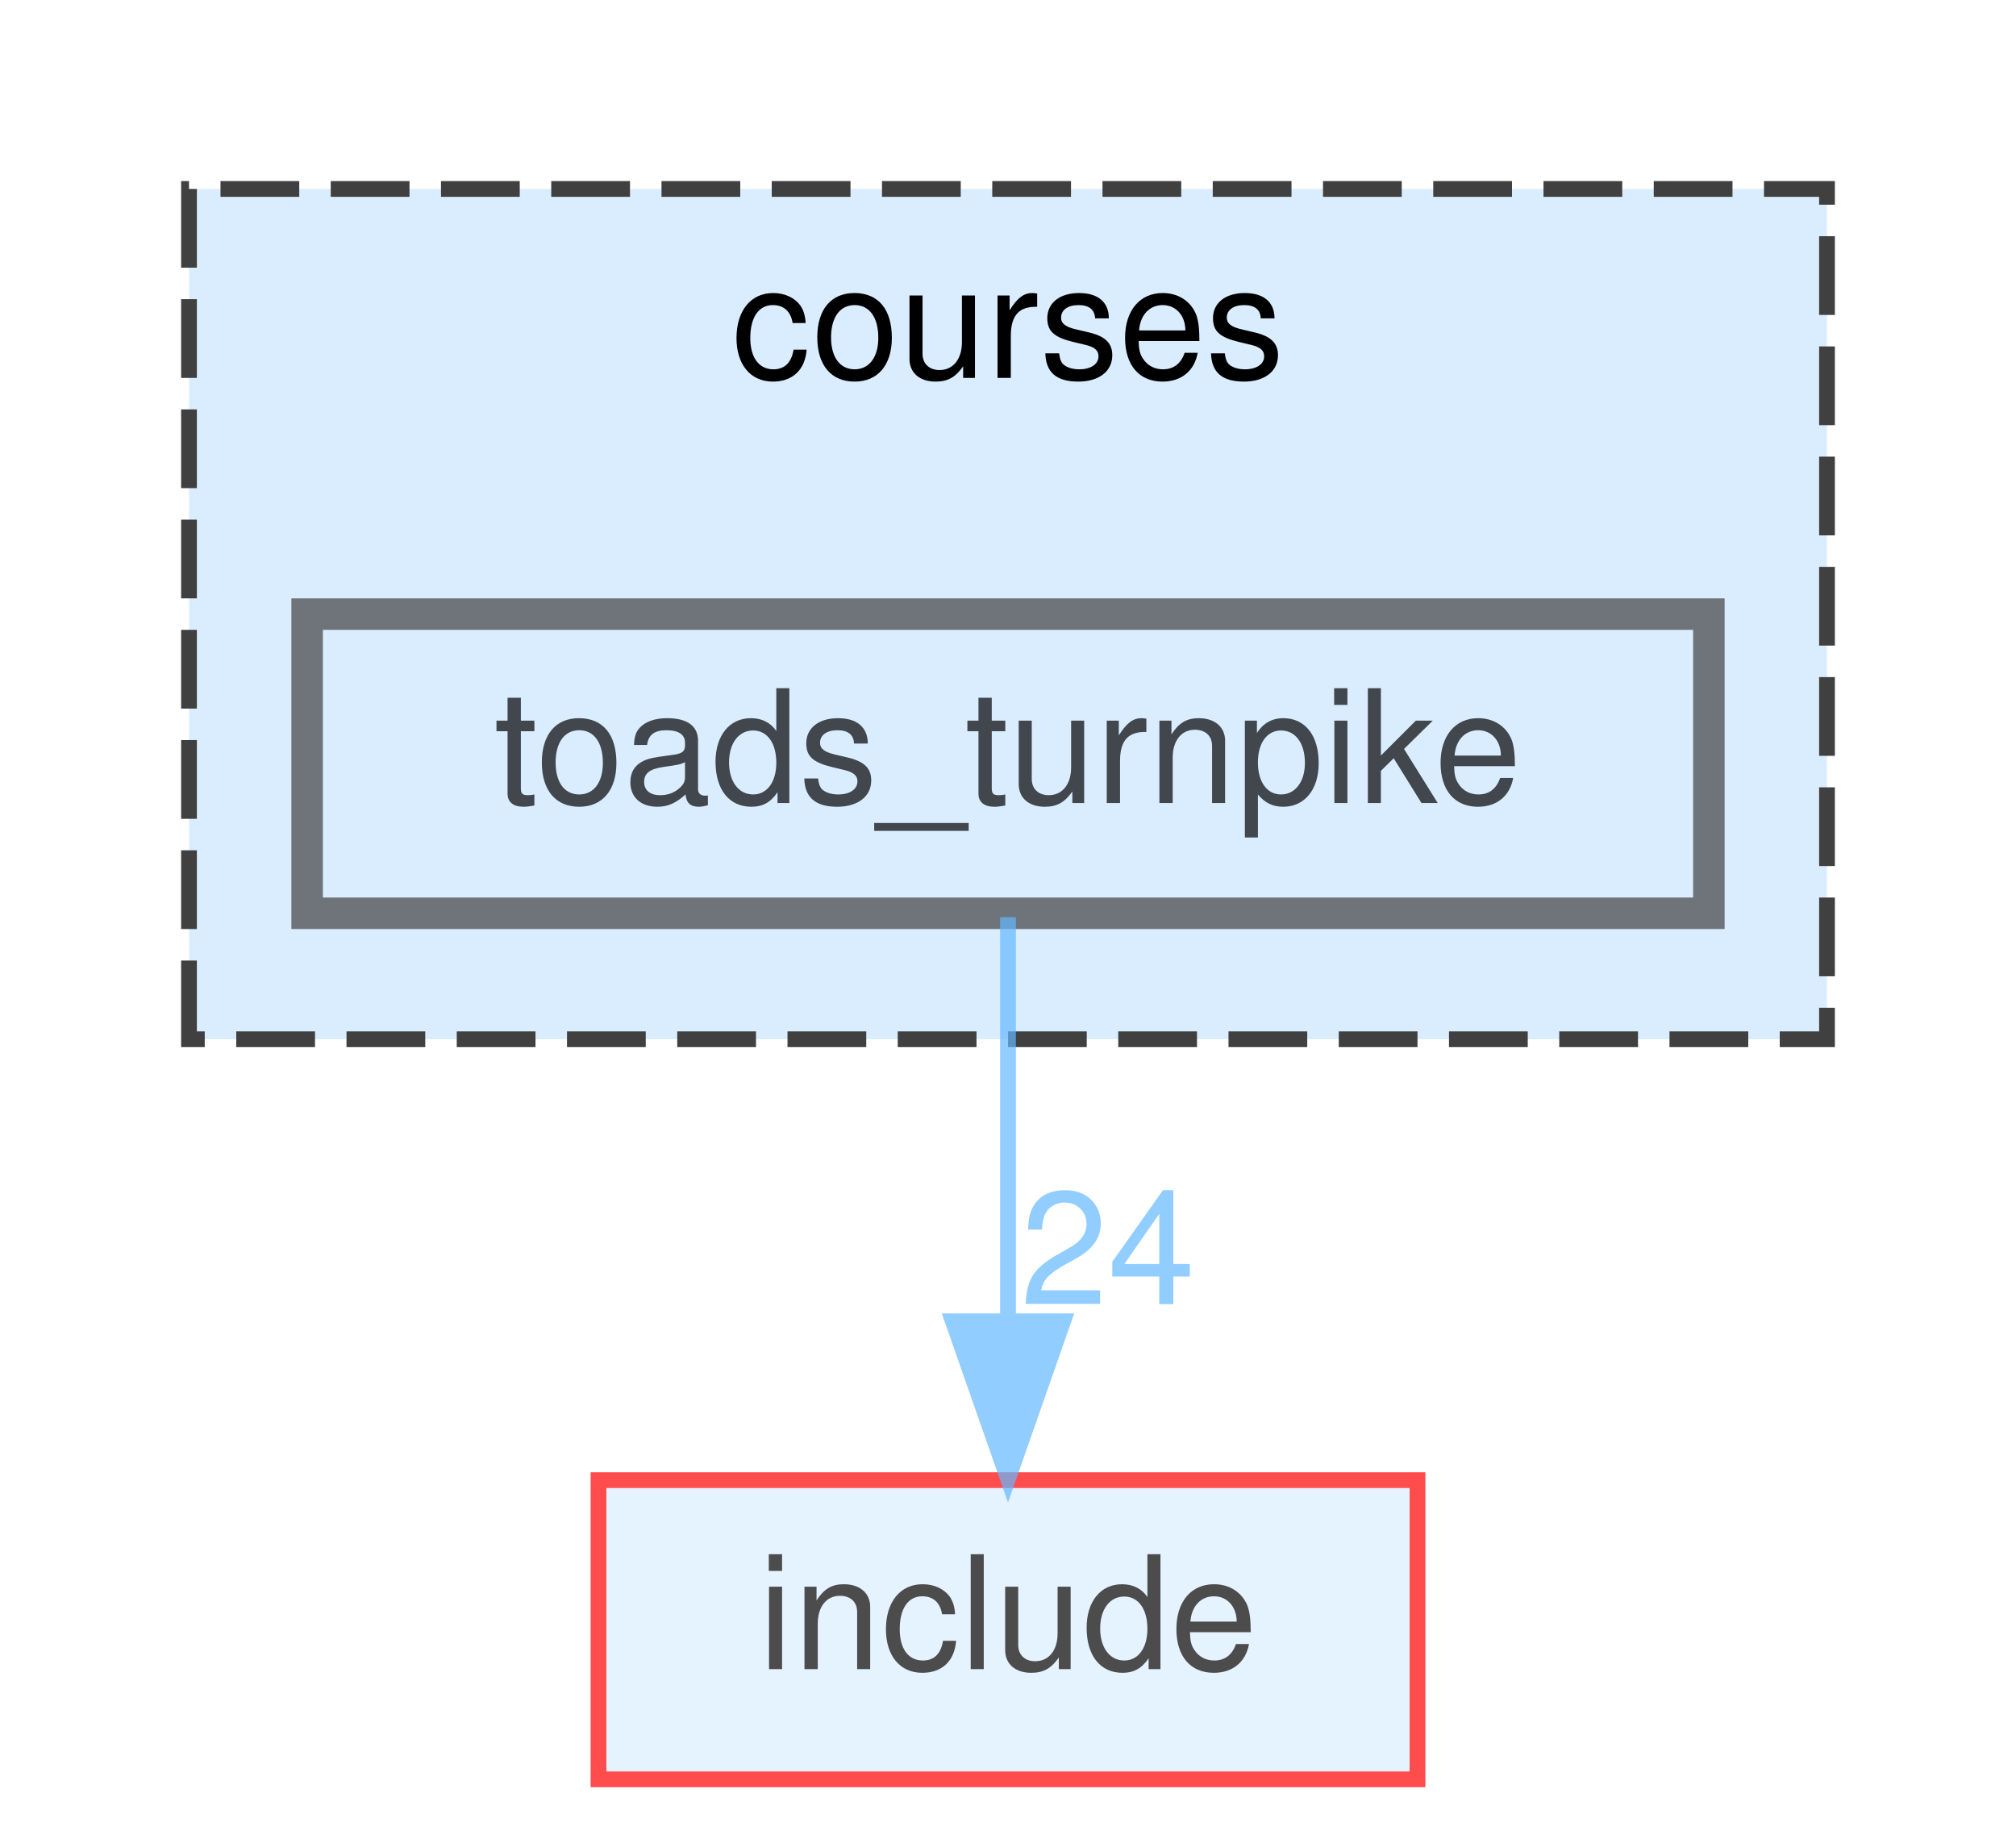
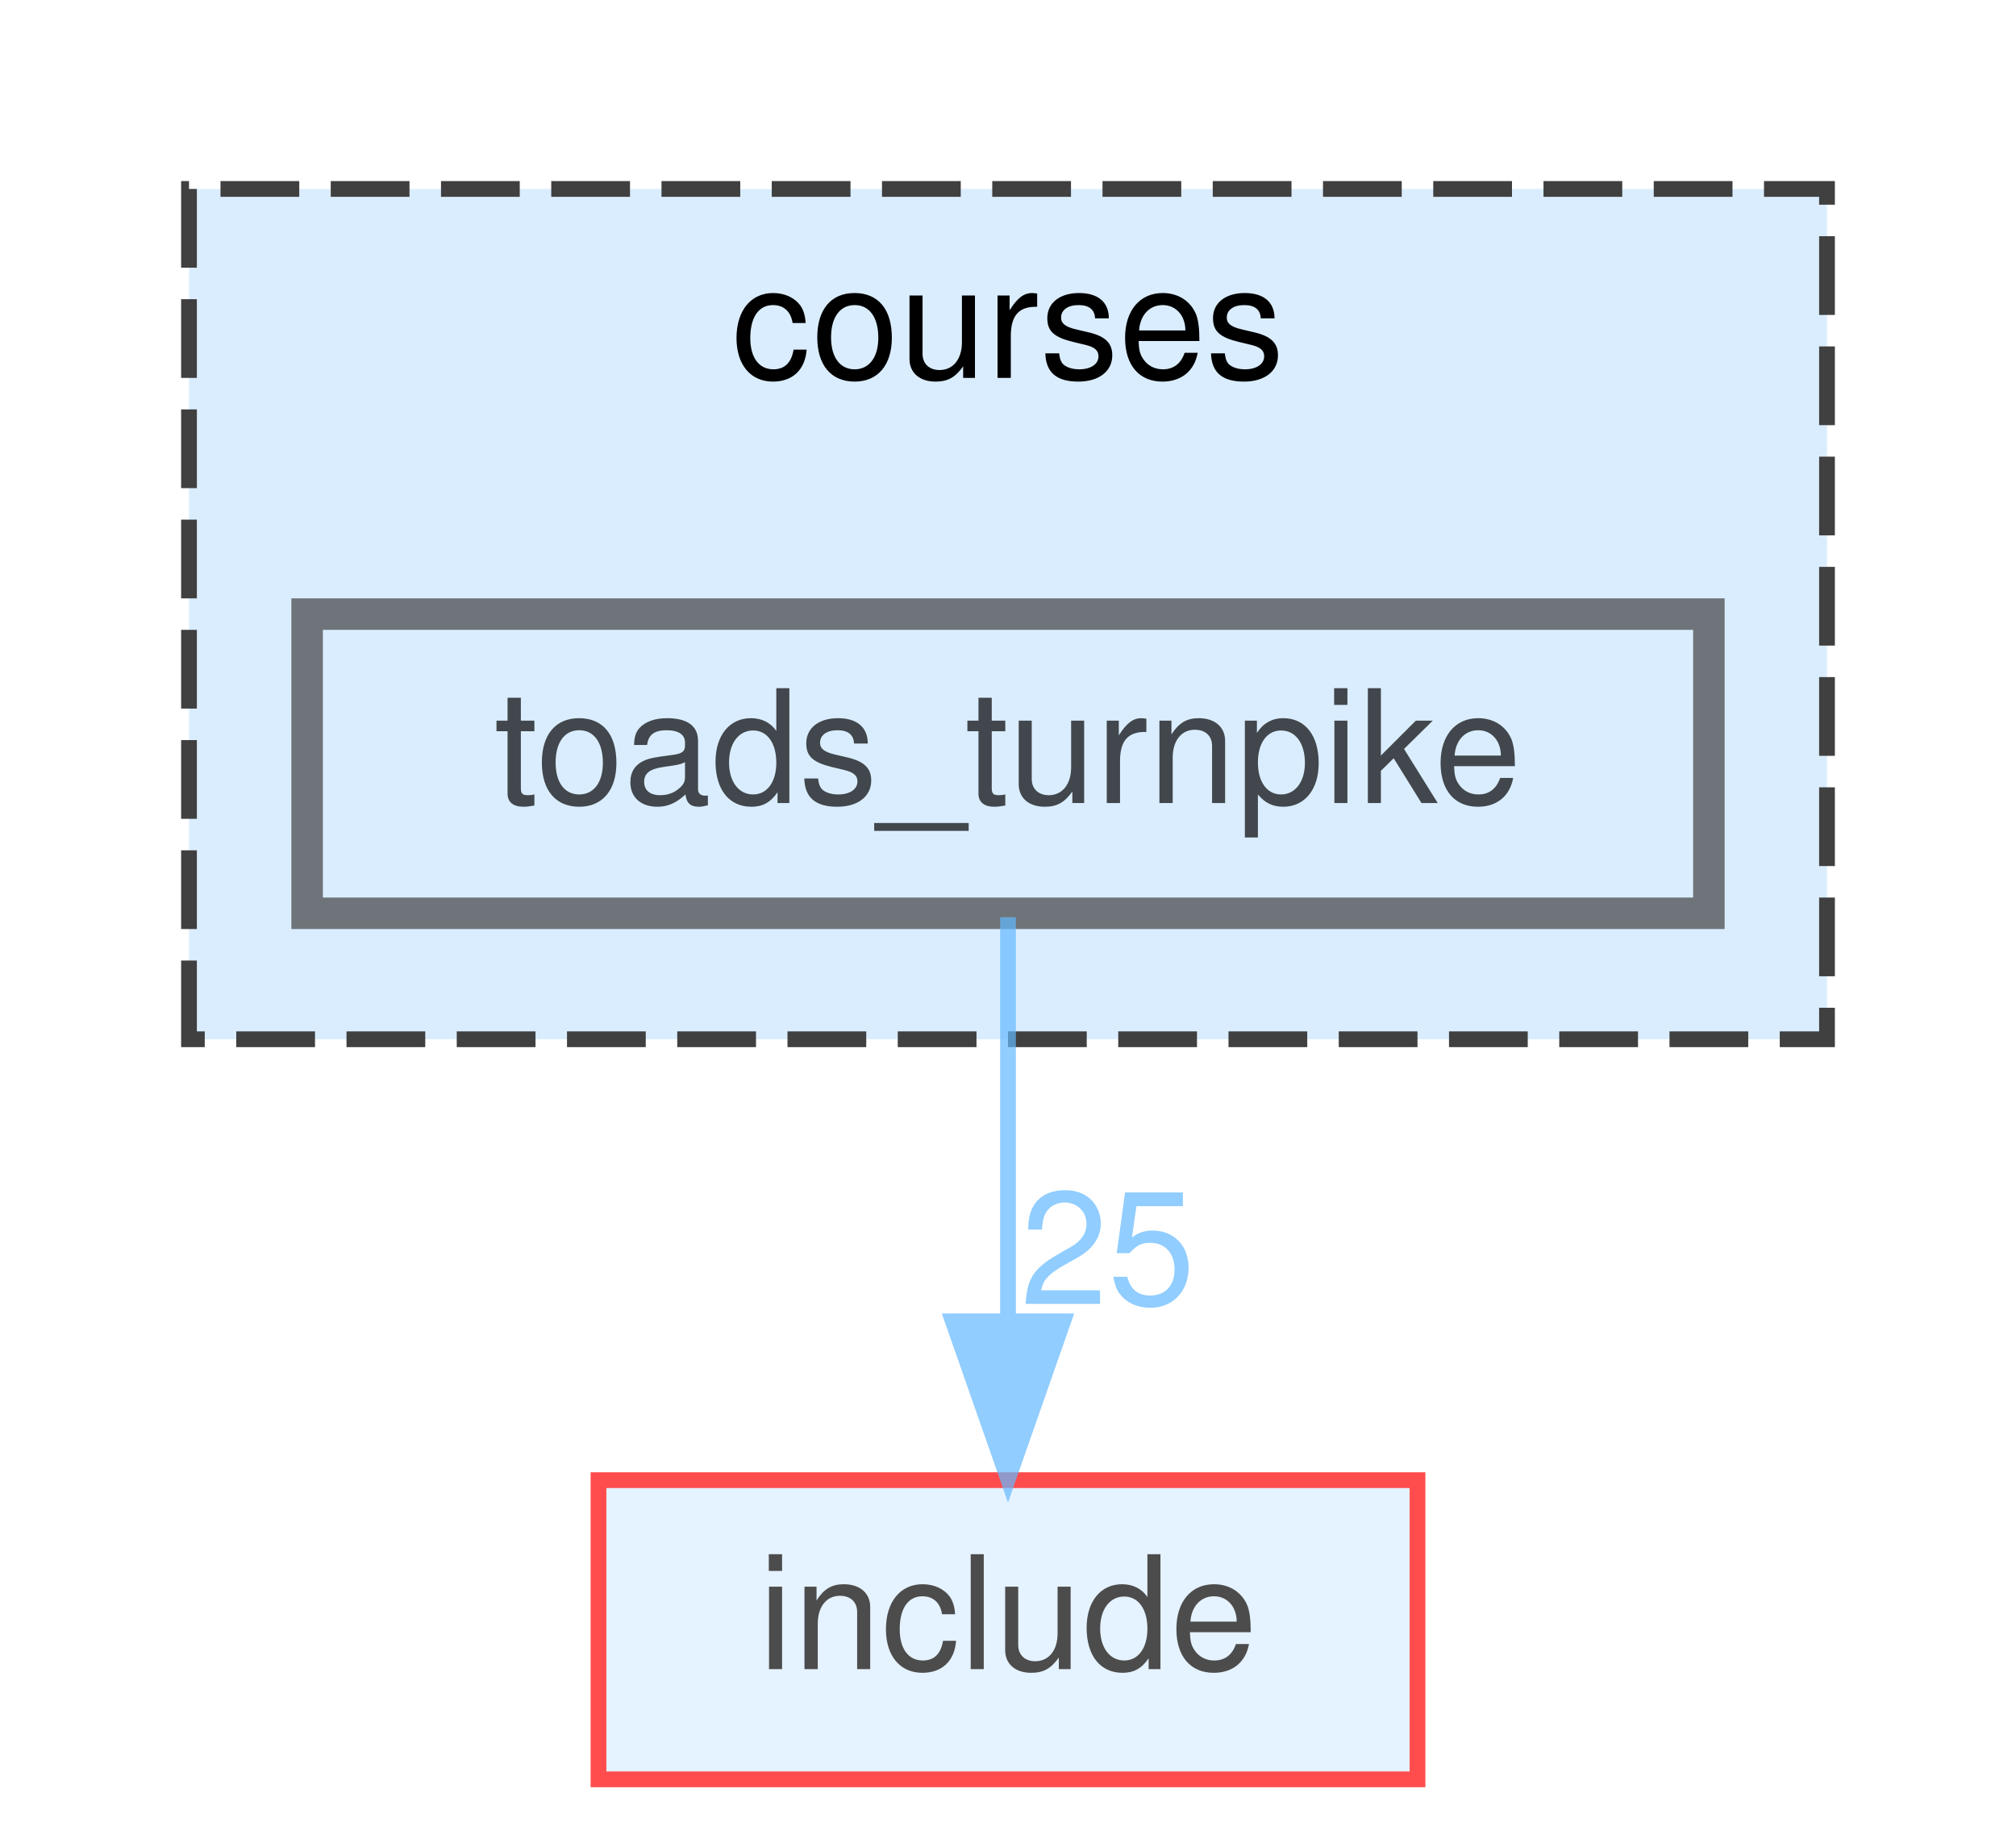
<svg xmlns="http://www.w3.org/2000/svg" xmlns:xlink="http://www.w3.org/1999/xlink" width="128pt" height="117pt" viewBox="0.00 0.00 128.00 117.00">
  <svg id="main" version="1.1" xml:space="preserve">
    <style type="text/css">
.node, .edge {opacity: 0.7;}
.node.selected, .edge.selected {opacity: 1;}
.edge:hover path { stroke: red; }
.edge:hover polygon { stroke: red; fill: red; }
</style>
    <svg id="graph" class="graph">
      <g id="graph0" class="graph" transform="scale(1 1) rotate(0) translate(4 113)">
        <g id="clust1" class="cluster">
          <g id="a_clust1">
            <a xlink:href="dir_9d35e33a62367a6e44d3f53c24813abf.html" target="_top" xlink:title="courses">
              <polygon fill="#daedff" stroke="#404040" stroke-dasharray="5,2" points="8,-47 8,-101 112,-101 112,-47 8,-47" />
              <text text-anchor="middle" x="60" y="-89" font-family="Helvetica,sans-Serif" font-size="10.00">courses</text>
            </a>
          </g>
        </g>
        <g id="node1" class="node">
          <g id="a_node1">
            <a xlink:href="dir_11f583dcfcc8a4ca90492e903437d2b1.html" target="_top" xlink:title="toads_turnpike">
              <polygon fill="#daedff" stroke="#404040" stroke-width="2" points="104.5,-74 15.5,-74 15.5,-55 104.5,-55 104.5,-74" />
              <text text-anchor="middle" x="60" y="-62" font-family="Helvetica,sans-Serif" font-size="10.00">toads_turnpike</text>
            </a>
          </g>
        </g>
        <g id="node2" class="node">
          <g id="a_node2">
            <a xlink:href="dir_d44c64559bbebec7f509842c48db8b23.html" target="_top" xlink:title="include">
              <polygon fill="#daedff" stroke="red" points="86,-19 34,-19 34,0 86,0 86,-19" />
              <text text-anchor="middle" x="60" y="-7" font-family="Helvetica,sans-Serif" font-size="10.00">include</text>
            </a>
          </g>
        </g>
        <g id="edge1" class="edge">
          <g id="a_edge1">
            <a xlink:href="dir_000053_000028.html" target="_top">
              <path fill="none" stroke="#63b8ff" d="M60,-54.75C60,-47.8 60,-37.85 60,-29.13" />
              <polygon fill="#63b8ff" stroke="#63b8ff" points="63.5,-29.09 60,-19.09 56.5,-29.09 63.5,-29.09" />
            </a>
          </g>
          <g id="a_edge1-headlabel">
-             <a xlink:href="dir_000053_000028.html" target="_top" xlink:title="24">
-               <text text-anchor="middle" x="66.34" y="-30.18" font-family="Helvetica,sans-Serif" font-size="10.00" fill="#63b8ff">24</text>
+             <a xlink:href="dir_000053_000028.html" target="_top" xlink:title="25">
+               <text text-anchor="middle" x="66.34" y="-30.18" font-family="Helvetica,sans-Serif" font-size="10.00" fill="#63b8ff">25</text>
            </a>
          </g>
        </g>
      </g>
    </svg>
  </svg>
  <style type="text/css">

[data-mouse-over-selected='false'] { opacity: 0.7; }
[data-mouse-over-selected='true']  { opacity: 1.0; }

</style>
</svg>
